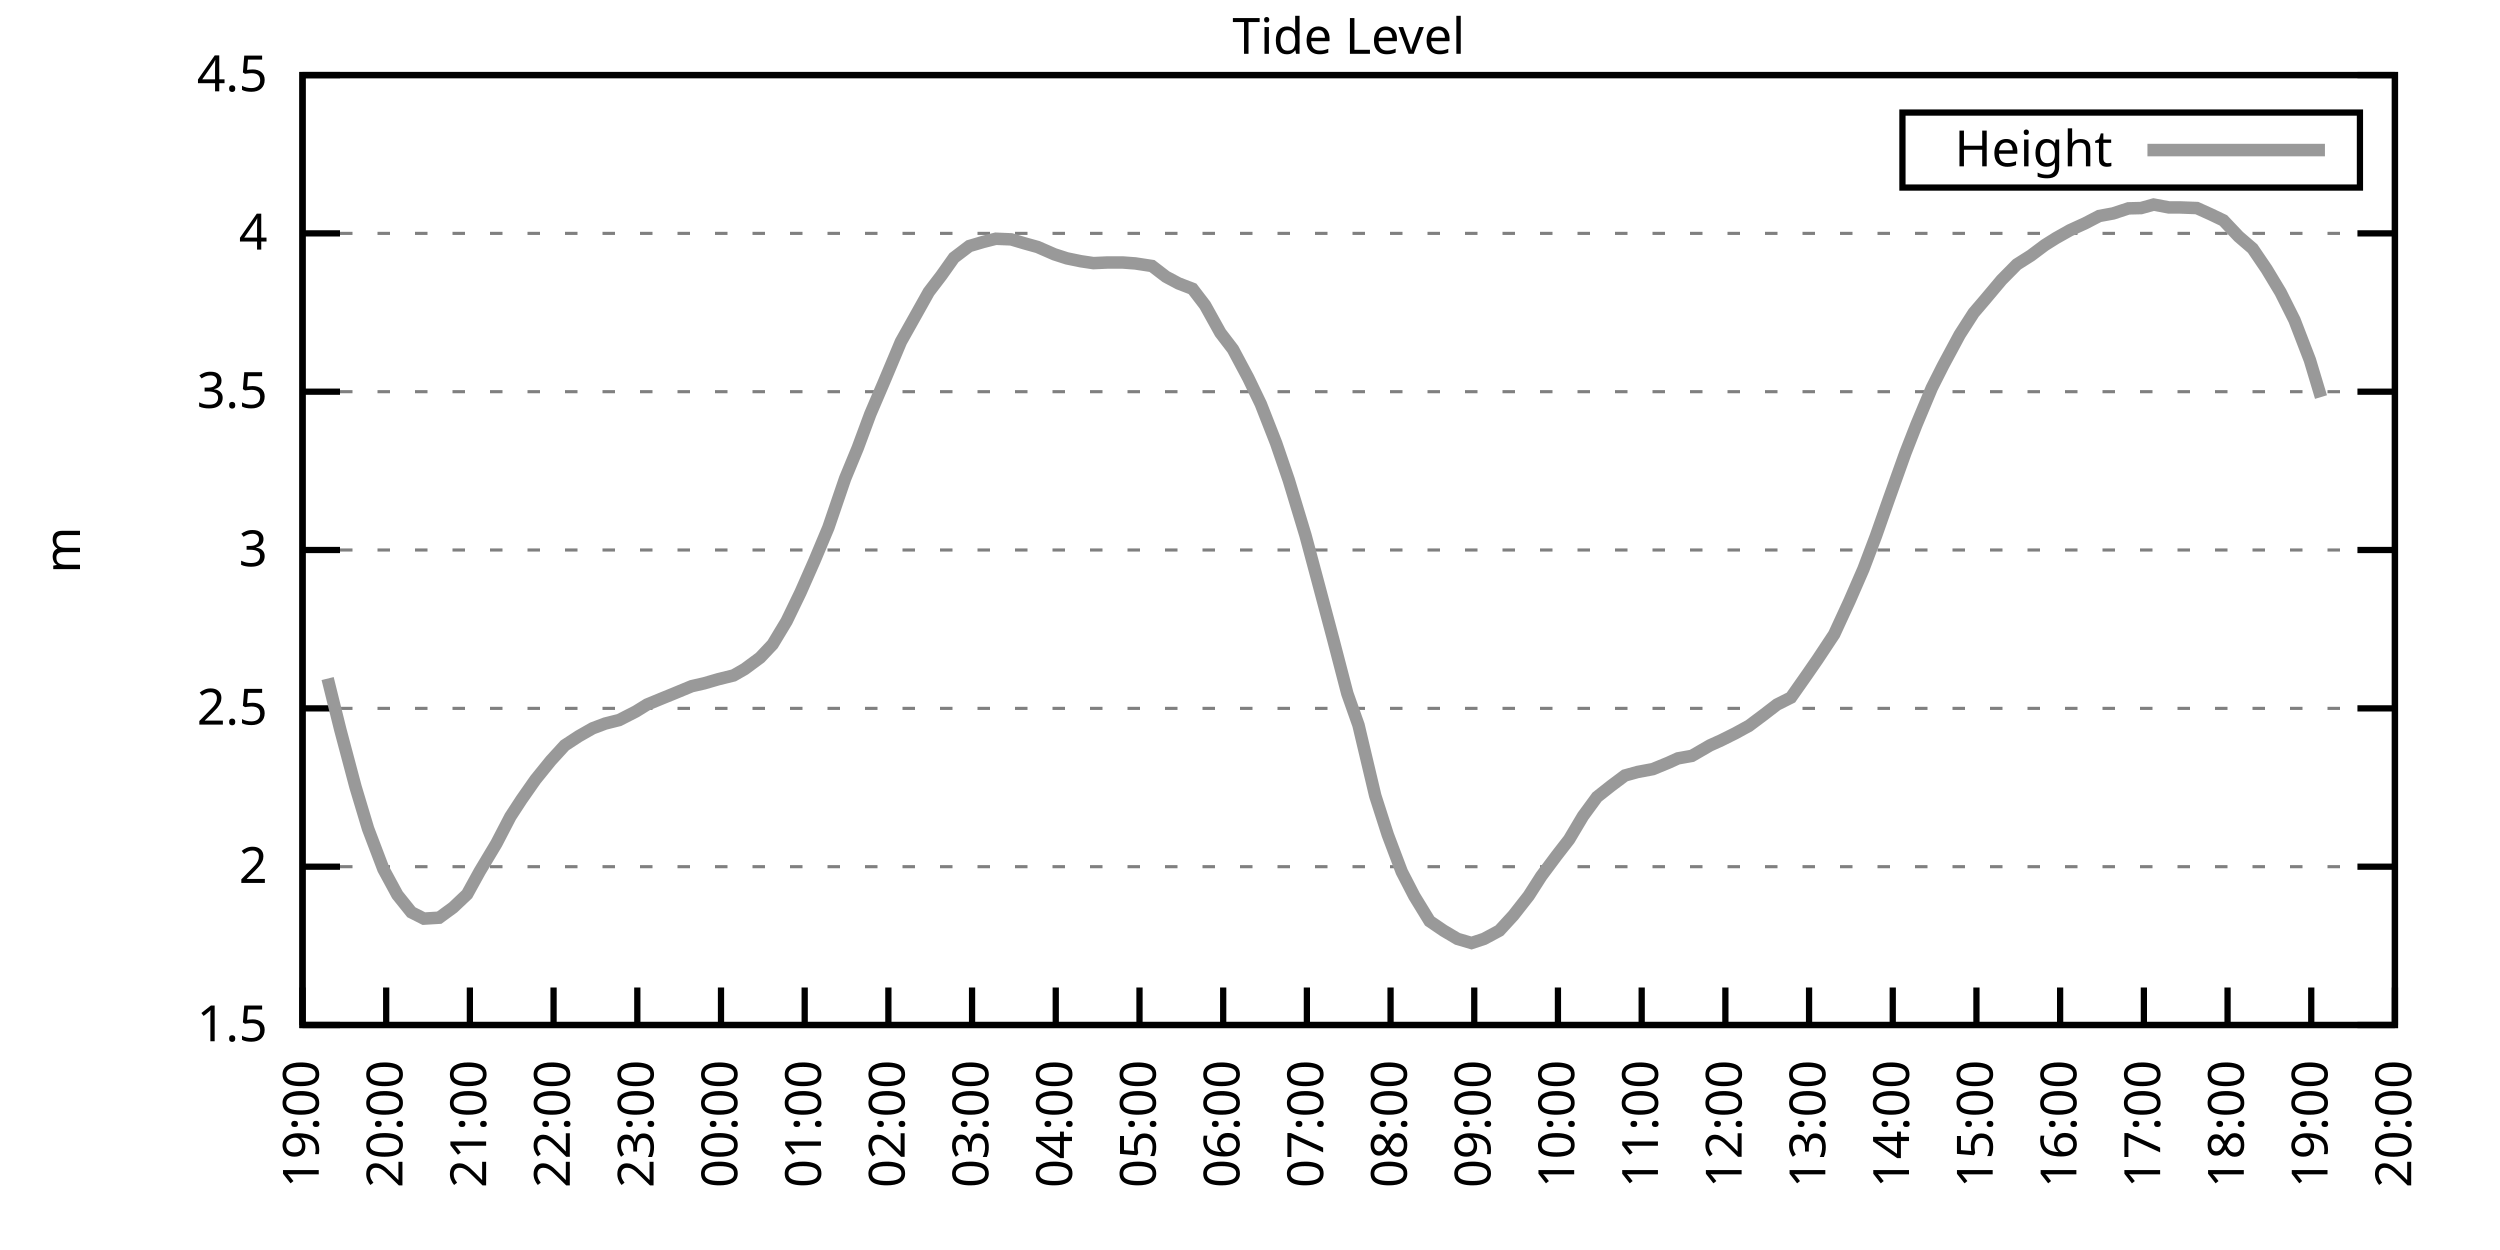
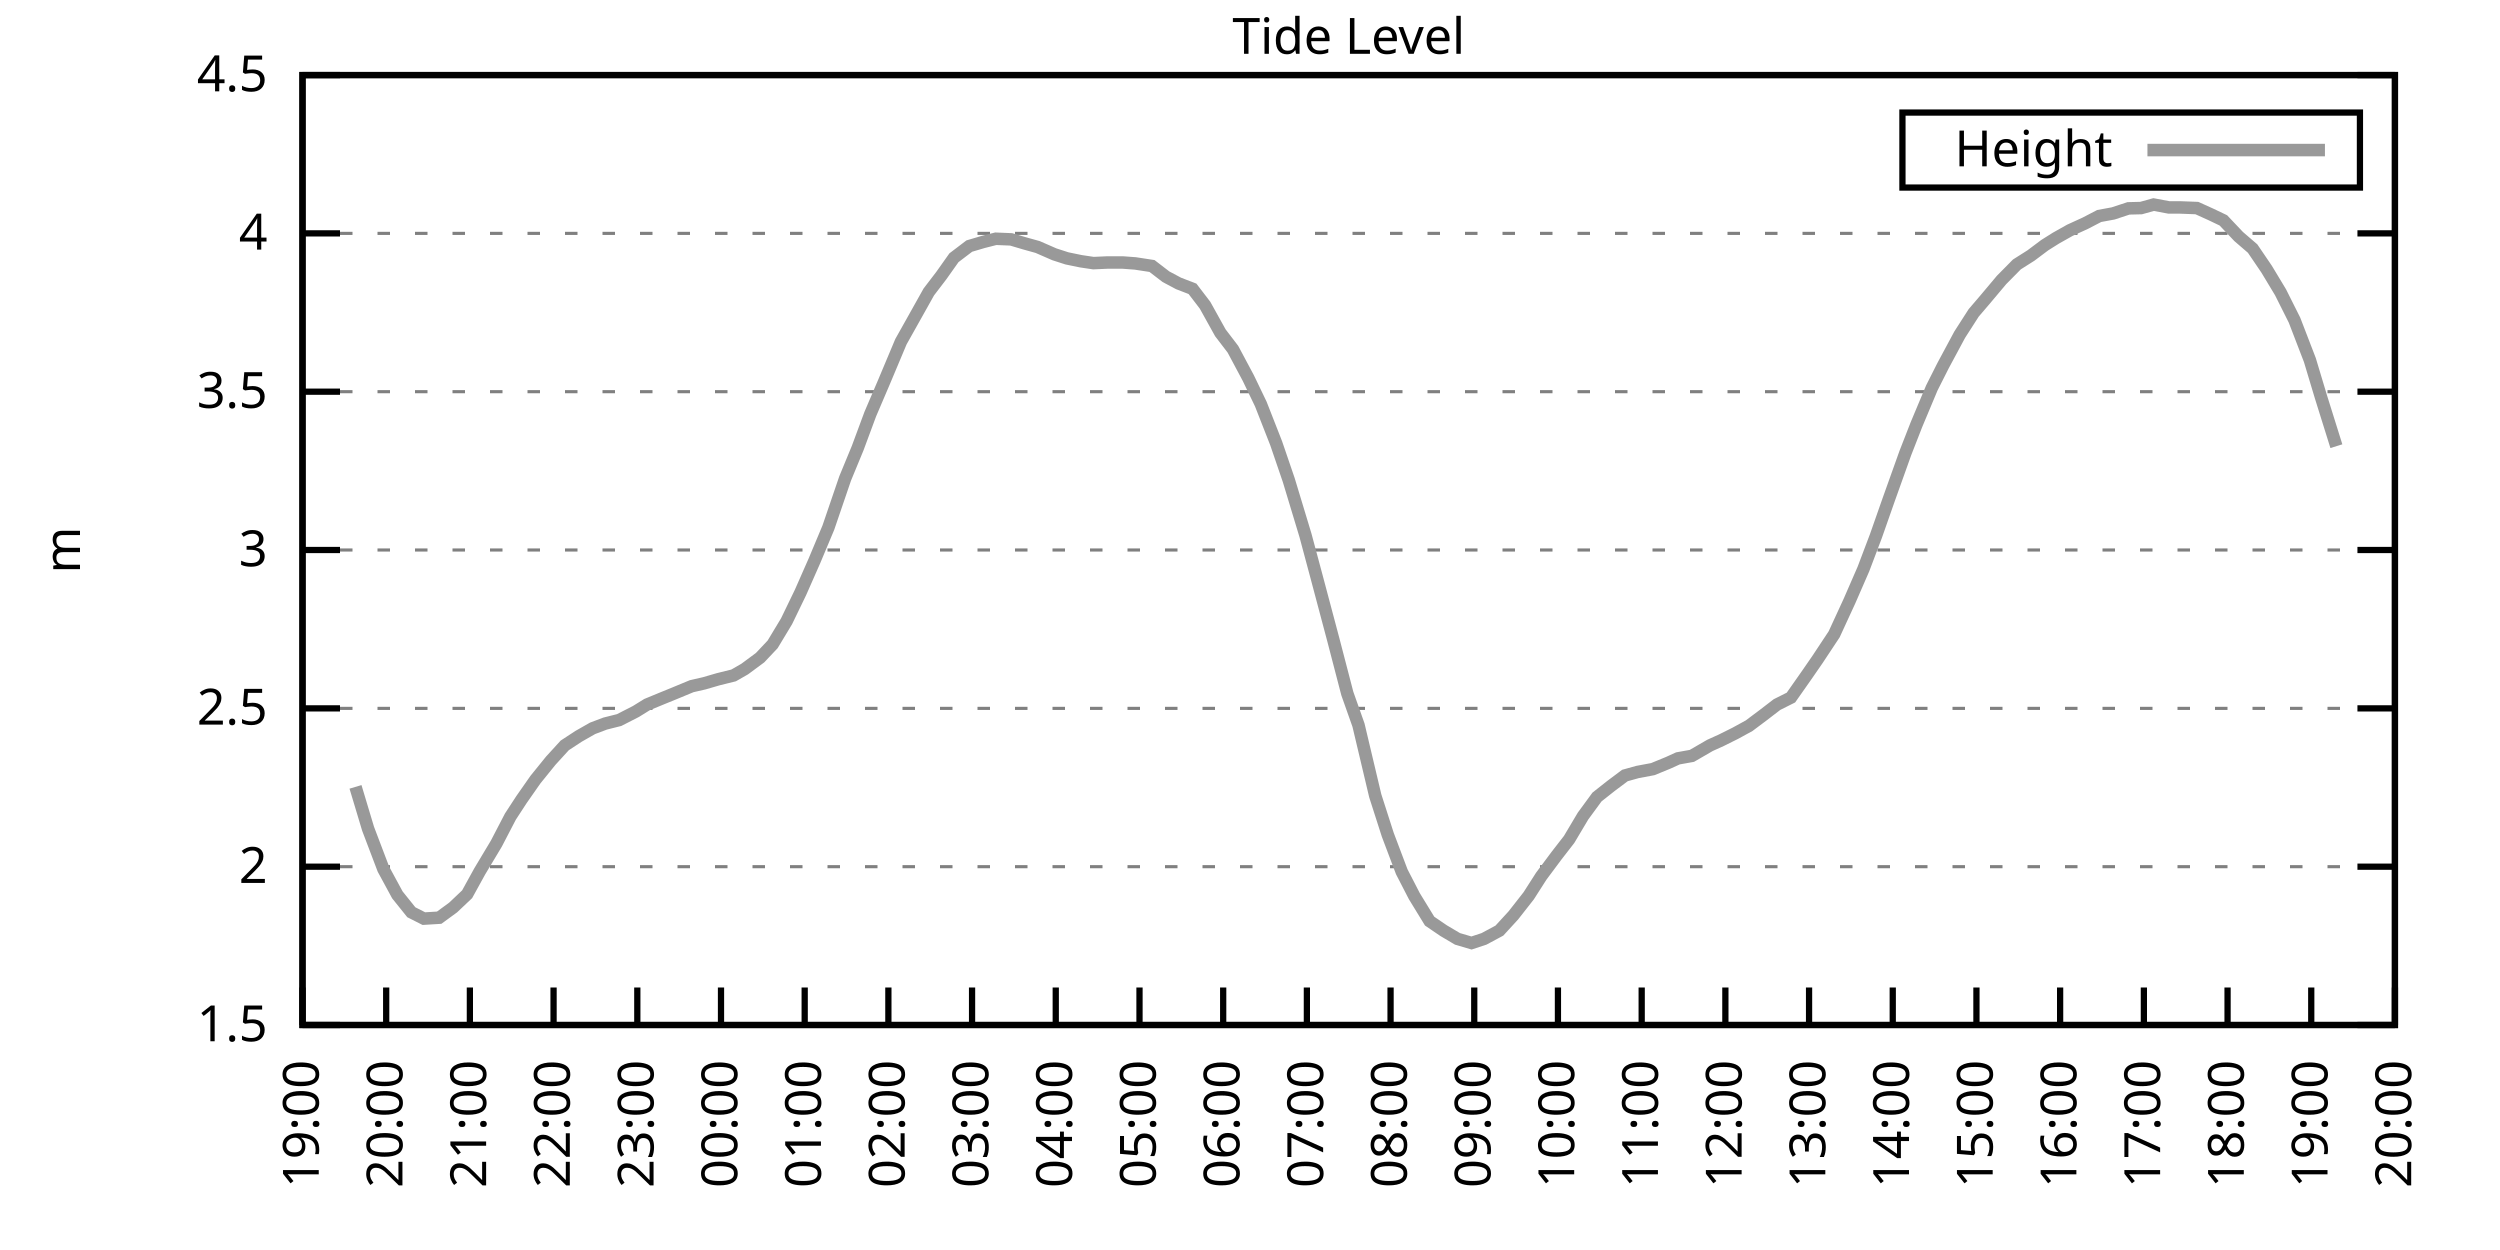
<svg xmlns="http://www.w3.org/2000/svg" xmlns:xlink="http://www.w3.org/1999/xlink" width="400" height="200" viewBox="0 0 400 200">
  <g id="gnuplot_canvas">
    <rect x="0" y="0" width="400" height="200" fill="none" />
    <defs>
      <circle id="gpDot" r="0.5" stroke-width="0.5" stroke="currentColor" />
      <path id="gpPt0" stroke-width="0.333" stroke="currentColor" d="M-1,0 h2 M0,-1 v2" />
      <path id="gpPt1" stroke-width="0.333" stroke="currentColor" d="M-1,-1 L1,1 M1,-1 L-1,1" />
      <path id="gpPt2" stroke-width="0.333" stroke="currentColor" d="M-1,0 L1,0 M0,-1 L0,1 M-1,-1 L1,1 M-1,1 L1,-1" />
      <rect id="gpPt3" stroke-width="0.333" stroke="currentColor" x="-1" y="-1" width="2" height="2" />
      <rect id="gpPt4" stroke-width="0.333" stroke="currentColor" fill="currentColor" x="-1" y="-1" width="2" height="2" />
      <circle id="gpPt5" stroke-width="0.333" stroke="currentColor" cx="0" cy="0" r="1" />
      <use xlink:href="#gpPt5" id="gpPt6" fill="currentColor" stroke="none" />
      <path id="gpPt7" stroke-width="0.333" stroke="currentColor" d="M0,-1.33 L-1.33,0.67 L1.33,0.67 z" />
      <use xlink:href="#gpPt7" id="gpPt8" fill="currentColor" stroke="none" />
      <use xlink:href="#gpPt7" id="gpPt9" stroke="currentColor" transform="rotate(180)" />
      <use xlink:href="#gpPt9" id="gpPt10" fill="currentColor" stroke="none" />
      <use xlink:href="#gpPt3" id="gpPt11" stroke="currentColor" transform="rotate(45)" />
      <use xlink:href="#gpPt11" id="gpPt12" fill="currentColor" stroke="none" />
      <path id="gpPt13" stroke-width="0.333" stroke="currentColor" d="M0,1.330 L1.265,0.411 L0.782,-1.067 L-0.782,-1.076 L-1.265,0.411 z" />
      <use xlink:href="#gpPt13" id="gpPt14" fill="currentColor" stroke="none" />
      <filter id="textbox" filterUnits="objectBoundingBox" x="0" y="0" height="1" width="1">
        <feFlood flood-color="white" flood-opacity="1" result="bgnd" />
        <feComposite in="SourceGraphic" in2="bgnd" operator="atop" />
      </filter>
      <filter id="greybox" filterUnits="objectBoundingBox" x="0" y="0" height="1" width="1">
        <feFlood flood-color="lightgrey" flood-opacity="1" result="grey" />
        <feComposite in="SourceGraphic" in2="grey" operator="atop" />
      </filter>
    </defs>
    <g fill="none" color="white" stroke="currentColor" stroke-width="1.00" stroke-linecap="butt" stroke-linejoin="miter">
</g>
    <g fill="none" color="black" stroke="currentColor" stroke-width="1.00" stroke-linecap="butt" stroke-linejoin="miter">
      <g stroke="none" shape-rendering="crispEdges">
        <polygon fill="rgb(255, 255, 255)" points="48.40,164.00 383.18,164.00 383.18,12.02 48.40,12.02 " />
      </g>
    </g>
    <g fill="none" color="black" stroke="currentColor" stroke-width="1.00" stroke-linecap="butt" stroke-linejoin="miter">
</g>
    <g fill="none" color="black" stroke="black" stroke-width="0.50" stroke-linecap="butt" stroke-linejoin="miter">
</g>
    <g fill="none" color="gray" stroke="currentColor" stroke-width="0.50" stroke-linecap="butt" stroke-linejoin="miter">
      <path stroke="gray" stroke-dasharray="2,4" class="gridline" d="M48.40,164.00 L383.19,164.00  " />
    </g>
    <g fill="none" color="gray" stroke="gray" stroke-width="1.00" stroke-linecap="butt" stroke-linejoin="miter">
</g>
    <g fill="none" color="black" stroke="currentColor" stroke-width="1.00" stroke-linecap="butt" stroke-linejoin="miter">
      <path stroke="black" d="M48.40,164.00 L54.40,164.00 M383.19,164.00 L377.19,164.00  " />
      <g transform="translate(42.80,166.60)" stroke="none" fill="black" font-family="Sans" font-size="8.00" text-anchor="end">
        <text>
          <tspan font-family="Sans"> 1.5</tspan>
        </text>
      </g>
    </g>
    <g fill="none" color="black" stroke="currentColor" stroke-width="1.00" stroke-linecap="butt" stroke-linejoin="miter">
</g>
    <g fill="none" color="black" stroke="black" stroke-width="0.50" stroke-linecap="butt" stroke-linejoin="miter">
</g>
    <g fill="none" color="gray" stroke="currentColor" stroke-width="0.50" stroke-linecap="butt" stroke-linejoin="miter">
      <path stroke="gray" stroke-dasharray="2,4" class="gridline" d="M48.40,138.67 L383.19,138.67  " />
    </g>
    <g fill="none" color="gray" stroke="gray" stroke-width="1.00" stroke-linecap="butt" stroke-linejoin="miter">
</g>
    <g fill="none" color="black" stroke="currentColor" stroke-width="1.00" stroke-linecap="butt" stroke-linejoin="miter">
      <path stroke="black" d="M48.40,138.67 L54.40,138.67 M383.19,138.67 L377.19,138.67  " />
      <g transform="translate(42.80,141.27)" stroke="none" fill="black" font-family="Sans" font-size="8.00" text-anchor="end">
        <text>
          <tspan font-family="Sans"> 2</tspan>
        </text>
      </g>
    </g>
    <g fill="none" color="black" stroke="currentColor" stroke-width="1.00" stroke-linecap="butt" stroke-linejoin="miter">
</g>
    <g fill="none" color="black" stroke="black" stroke-width="0.50" stroke-linecap="butt" stroke-linejoin="miter">
</g>
    <g fill="none" color="gray" stroke="currentColor" stroke-width="0.50" stroke-linecap="butt" stroke-linejoin="miter">
      <path stroke="gray" stroke-dasharray="2,4" class="gridline" d="M48.40,113.34 L383.19,113.34  " />
    </g>
    <g fill="none" color="gray" stroke="gray" stroke-width="1.00" stroke-linecap="butt" stroke-linejoin="miter">
</g>
    <g fill="none" color="black" stroke="currentColor" stroke-width="1.00" stroke-linecap="butt" stroke-linejoin="miter">
      <path stroke="black" d="M48.40,113.34 L54.40,113.34 M383.19,113.34 L377.19,113.34  " />
      <g transform="translate(42.80,115.94)" stroke="none" fill="black" font-family="Sans" font-size="8.00" text-anchor="end">
        <text>
          <tspan font-family="Sans"> 2.5</tspan>
        </text>
      </g>
    </g>
    <g fill="none" color="black" stroke="currentColor" stroke-width="1.00" stroke-linecap="butt" stroke-linejoin="miter">
</g>
    <g fill="none" color="black" stroke="black" stroke-width="0.50" stroke-linecap="butt" stroke-linejoin="miter">
</g>
    <g fill="none" color="gray" stroke="currentColor" stroke-width="0.50" stroke-linecap="butt" stroke-linejoin="miter">
      <path stroke="gray" stroke-dasharray="2,4" class="gridline" d="M48.40,88.00 L383.19,88.00  " />
    </g>
    <g fill="none" color="gray" stroke="gray" stroke-width="1.00" stroke-linecap="butt" stroke-linejoin="miter">
</g>
    <g fill="none" color="black" stroke="currentColor" stroke-width="1.00" stroke-linecap="butt" stroke-linejoin="miter">
      <path stroke="black" d="M48.40,88.00 L54.40,88.00 M383.19,88.00 L377.19,88.00  " />
      <g transform="translate(42.80,90.60)" stroke="none" fill="black" font-family="Sans" font-size="8.00" text-anchor="end">
        <text>
          <tspan font-family="Sans"> 3</tspan>
        </text>
      </g>
    </g>
    <g fill="none" color="black" stroke="currentColor" stroke-width="1.00" stroke-linecap="butt" stroke-linejoin="miter">
</g>
    <g fill="none" color="black" stroke="black" stroke-width="0.50" stroke-linecap="butt" stroke-linejoin="miter">
</g>
    <g fill="none" color="gray" stroke="currentColor" stroke-width="0.50" stroke-linecap="butt" stroke-linejoin="miter">
      <path stroke="gray" stroke-dasharray="2,4" class="gridline" d="M48.40,62.67 L383.19,62.67  " />
    </g>
    <g fill="none" color="gray" stroke="gray" stroke-width="1.00" stroke-linecap="butt" stroke-linejoin="miter">
</g>
    <g fill="none" color="black" stroke="currentColor" stroke-width="1.00" stroke-linecap="butt" stroke-linejoin="miter">
      <path stroke="black" d="M48.40,62.67 L54.40,62.67 M383.19,62.67 L377.19,62.67  " />
      <g transform="translate(42.80,65.27)" stroke="none" fill="black" font-family="Sans" font-size="8.00" text-anchor="end">
        <text>
          <tspan font-family="Sans"> 3.5</tspan>
        </text>
      </g>
    </g>
    <g fill="none" color="black" stroke="currentColor" stroke-width="1.00" stroke-linecap="butt" stroke-linejoin="miter">
</g>
    <g fill="none" color="black" stroke="black" stroke-width="0.50" stroke-linecap="butt" stroke-linejoin="miter">
</g>
    <g fill="none" color="gray" stroke="currentColor" stroke-width="0.50" stroke-linecap="butt" stroke-linejoin="miter">
      <path stroke="gray" stroke-dasharray="2,4" class="gridline" d="M48.40,37.34 L383.19,37.34  " />
    </g>
    <g fill="none" color="gray" stroke="gray" stroke-width="1.00" stroke-linecap="butt" stroke-linejoin="miter">
</g>
    <g fill="none" color="black" stroke="currentColor" stroke-width="1.00" stroke-linecap="butt" stroke-linejoin="miter">
      <path stroke="black" d="M48.40,37.34 L54.40,37.34 M383.19,37.34 L377.19,37.34  " />
      <g transform="translate(42.80,39.94)" stroke="none" fill="black" font-family="Sans" font-size="8.00" text-anchor="end">
        <text>
          <tspan font-family="Sans"> 4</tspan>
        </text>
      </g>
    </g>
    <g fill="none" color="black" stroke="currentColor" stroke-width="1.00" stroke-linecap="butt" stroke-linejoin="miter">
</g>
    <g fill="none" color="black" stroke="black" stroke-width="0.50" stroke-linecap="butt" stroke-linejoin="miter">
</g>
    <g fill="none" color="gray" stroke="currentColor" stroke-width="0.50" stroke-linecap="butt" stroke-linejoin="miter">
      <path stroke="gray" stroke-dasharray="2,4" class="gridline" d="M48.40,12.01 L383.19,12.01  " />
    </g>
    <g fill="none" color="gray" stroke="gray" stroke-width="1.00" stroke-linecap="butt" stroke-linejoin="miter">
</g>
    <g fill="none" color="black" stroke="currentColor" stroke-width="1.00" stroke-linecap="butt" stroke-linejoin="miter">
      <path stroke="black" d="M48.40,12.01 L54.40,12.01 M383.19,12.01 L377.19,12.01  " />
      <g transform="translate(42.80,14.61)" stroke="none" fill="black" font-family="Sans" font-size="8.00" text-anchor="end">
        <text>
          <tspan font-family="Sans"> 4.5</tspan>
        </text>
      </g>
    </g>
    <g fill="none" color="black" stroke="currentColor" stroke-width="1.00" stroke-linecap="butt" stroke-linejoin="miter">
      <path stroke="black" d="M48.40,164.00 L48.40,158.00  " />
      <g transform="translate(51.00,169.60) rotate(270.00)" stroke="none" fill="black" font-family="Sans" font-size="8.00" text-anchor="end">
        <text>
          <tspan font-family="Sans">19:00</tspan>
        </text>
      </g>
    </g>
    <g fill="none" color="black" stroke="currentColor" stroke-width="1.00" stroke-linecap="butt" stroke-linejoin="miter">
      <path stroke="black" d="M61.79,164.00 L61.79,158.00  " />
      <g transform="translate(64.39,169.60) rotate(270.00)" stroke="none" fill="black" font-family="Sans" font-size="8.00" text-anchor="end">
        <text>
          <tspan font-family="Sans">20:00</tspan>
        </text>
      </g>
    </g>
    <g fill="none" color="black" stroke="currentColor" stroke-width="1.00" stroke-linecap="butt" stroke-linejoin="miter">
      <path stroke="black" d="M75.18,164.00 L75.18,158.00  " />
      <g transform="translate(77.78,169.60) rotate(270.00)" stroke="none" fill="black" font-family="Sans" font-size="8.00" text-anchor="end">
        <text>
          <tspan font-family="Sans">21:00</tspan>
        </text>
      </g>
    </g>
    <g fill="none" color="black" stroke="currentColor" stroke-width="1.00" stroke-linecap="butt" stroke-linejoin="miter">
      <path stroke="black" d="M88.57,164.00 L88.57,158.00  " />
      <g transform="translate(91.17,169.60) rotate(270.00)" stroke="none" fill="black" font-family="Sans" font-size="8.00" text-anchor="end">
        <text>
          <tspan font-family="Sans">22:00</tspan>
        </text>
      </g>
    </g>
    <g fill="none" color="black" stroke="currentColor" stroke-width="1.00" stroke-linecap="butt" stroke-linejoin="miter">
      <path stroke="black" d="M101.97,164.00 L101.97,158.00  " />
      <g transform="translate(104.57,169.60) rotate(270.00)" stroke="none" fill="black" font-family="Sans" font-size="8.00" text-anchor="end">
        <text>
          <tspan font-family="Sans">23:00</tspan>
        </text>
      </g>
    </g>
    <g fill="none" color="black" stroke="currentColor" stroke-width="1.00" stroke-linecap="butt" stroke-linejoin="miter">
      <path stroke="black" d="M115.36,164.00 L115.36,158.00  " />
      <g transform="translate(117.96,169.60) rotate(270.00)" stroke="none" fill="black" font-family="Sans" font-size="8.00" text-anchor="end">
        <text>
          <tspan font-family="Sans">00:00</tspan>
        </text>
      </g>
    </g>
    <g fill="none" color="black" stroke="currentColor" stroke-width="1.00" stroke-linecap="butt" stroke-linejoin="miter">
      <path stroke="black" d="M128.75,164.00 L128.75,158.00  " />
      <g transform="translate(131.35,169.60) rotate(270.00)" stroke="none" fill="black" font-family="Sans" font-size="8.00" text-anchor="end">
        <text>
          <tspan font-family="Sans">01:00</tspan>
        </text>
      </g>
    </g>
    <g fill="none" color="black" stroke="currentColor" stroke-width="1.00" stroke-linecap="butt" stroke-linejoin="miter">
      <path stroke="black" d="M142.14,164.00 L142.14,158.00  " />
      <g transform="translate(144.74,169.60) rotate(270.00)" stroke="none" fill="black" font-family="Sans" font-size="8.00" text-anchor="end">
        <text>
          <tspan font-family="Sans">02:00</tspan>
        </text>
      </g>
    </g>
    <g fill="none" color="black" stroke="currentColor" stroke-width="1.00" stroke-linecap="butt" stroke-linejoin="miter">
      <path stroke="black" d="M155.53,164.00 L155.53,158.00  " />
      <g transform="translate(158.13,169.60) rotate(270.00)" stroke="none" fill="black" font-family="Sans" font-size="8.00" text-anchor="end">
        <text>
          <tspan font-family="Sans">03:00</tspan>
        </text>
      </g>
    </g>
    <g fill="none" color="black" stroke="currentColor" stroke-width="1.00" stroke-linecap="butt" stroke-linejoin="miter">
      <path stroke="black" d="M168.92,164.00 L168.92,158.00  " />
      <g transform="translate(171.52,169.60) rotate(270.00)" stroke="none" fill="black" font-family="Sans" font-size="8.00" text-anchor="end">
        <text>
          <tspan font-family="Sans">04:00</tspan>
        </text>
      </g>
    </g>
    <g fill="none" color="black" stroke="currentColor" stroke-width="1.00" stroke-linecap="butt" stroke-linejoin="miter">
      <path stroke="black" d="M182.32,164.00 L182.32,158.00  " />
      <g transform="translate(184.92,169.60) rotate(270.00)" stroke="none" fill="black" font-family="Sans" font-size="8.00" text-anchor="end">
        <text>
          <tspan font-family="Sans">05:00</tspan>
        </text>
      </g>
    </g>
    <g fill="none" color="black" stroke="currentColor" stroke-width="1.00" stroke-linecap="butt" stroke-linejoin="miter">
      <path stroke="black" d="M195.71,164.00 L195.71,158.00  " />
      <g transform="translate(198.31,169.60) rotate(270.00)" stroke="none" fill="black" font-family="Sans" font-size="8.00" text-anchor="end">
        <text>
          <tspan font-family="Sans">06:00</tspan>
        </text>
      </g>
    </g>
    <g fill="none" color="black" stroke="currentColor" stroke-width="1.00" stroke-linecap="butt" stroke-linejoin="miter">
      <path stroke="black" d="M209.10,164.00 L209.10,158.00  " />
      <g transform="translate(211.70,169.60) rotate(270.00)" stroke="none" fill="black" font-family="Sans" font-size="8.00" text-anchor="end">
        <text>
          <tspan font-family="Sans">07:00</tspan>
        </text>
      </g>
    </g>
    <g fill="none" color="black" stroke="currentColor" stroke-width="1.00" stroke-linecap="butt" stroke-linejoin="miter">
      <path stroke="black" d="M222.49,164.00 L222.49,158.00  " />
      <g transform="translate(225.09,169.60) rotate(270.00)" stroke="none" fill="black" font-family="Sans" font-size="8.00" text-anchor="end">
        <text>
          <tspan font-family="Sans">08:00</tspan>
        </text>
      </g>
    </g>
    <g fill="none" color="black" stroke="currentColor" stroke-width="1.00" stroke-linecap="butt" stroke-linejoin="miter">
      <path stroke="black" d="M235.88,164.00 L235.88,158.00  " />
      <g transform="translate(238.48,169.60) rotate(270.00)" stroke="none" fill="black" font-family="Sans" font-size="8.00" text-anchor="end">
        <text>
          <tspan font-family="Sans">09:00</tspan>
        </text>
      </g>
    </g>
    <g fill="none" color="black" stroke="currentColor" stroke-width="1.00" stroke-linecap="butt" stroke-linejoin="miter">
      <path stroke="black" d="M249.27,164.00 L249.27,158.00  " />
      <g transform="translate(251.87,169.60) rotate(270.00)" stroke="none" fill="black" font-family="Sans" font-size="8.00" text-anchor="end">
        <text>
          <tspan font-family="Sans">10:00</tspan>
        </text>
      </g>
    </g>
    <g fill="none" color="black" stroke="currentColor" stroke-width="1.00" stroke-linecap="butt" stroke-linejoin="miter">
      <path stroke="black" d="M262.67,164.00 L262.67,158.00  " />
      <g transform="translate(265.27,169.60) rotate(270.00)" stroke="none" fill="black" font-family="Sans" font-size="8.00" text-anchor="end">
        <text>
          <tspan font-family="Sans">11:00</tspan>
        </text>
      </g>
    </g>
    <g fill="none" color="black" stroke="currentColor" stroke-width="1.00" stroke-linecap="butt" stroke-linejoin="miter">
      <path stroke="black" d="M276.06,164.00 L276.06,158.00  " />
      <g transform="translate(278.66,169.60) rotate(270.00)" stroke="none" fill="black" font-family="Sans" font-size="8.00" text-anchor="end">
        <text>
          <tspan font-family="Sans">12:00</tspan>
        </text>
      </g>
    </g>
    <g fill="none" color="black" stroke="currentColor" stroke-width="1.00" stroke-linecap="butt" stroke-linejoin="miter">
      <path stroke="black" d="M289.45,164.00 L289.45,158.00  " />
      <g transform="translate(292.05,169.60) rotate(270.00)" stroke="none" fill="black" font-family="Sans" font-size="8.00" text-anchor="end">
        <text>
          <tspan font-family="Sans">13:00</tspan>
        </text>
      </g>
    </g>
    <g fill="none" color="black" stroke="currentColor" stroke-width="1.00" stroke-linecap="butt" stroke-linejoin="miter">
      <path stroke="black" d="M302.84,164.00 L302.84,158.00  " />
      <g transform="translate(305.44,169.60) rotate(270.00)" stroke="none" fill="black" font-family="Sans" font-size="8.00" text-anchor="end">
        <text>
          <tspan font-family="Sans">14:00</tspan>
        </text>
      </g>
    </g>
    <g fill="none" color="black" stroke="currentColor" stroke-width="1.00" stroke-linecap="butt" stroke-linejoin="miter">
      <path stroke="black" d="M316.23,164.00 L316.23,158.00  " />
      <g transform="translate(318.83,169.60) rotate(270.00)" stroke="none" fill="black" font-family="Sans" font-size="8.00" text-anchor="end">
        <text>
          <tspan font-family="Sans">15:00</tspan>
        </text>
      </g>
    </g>
    <g fill="none" color="black" stroke="currentColor" stroke-width="1.00" stroke-linecap="butt" stroke-linejoin="miter">
      <path stroke="black" d="M329.62,164.00 L329.62,158.00  " />
      <g transform="translate(332.22,169.60) rotate(270.00)" stroke="none" fill="black" font-family="Sans" font-size="8.00" text-anchor="end">
        <text>
          <tspan font-family="Sans">16:00</tspan>
        </text>
      </g>
    </g>
    <g fill="none" color="black" stroke="currentColor" stroke-width="1.00" stroke-linecap="butt" stroke-linejoin="miter">
      <path stroke="black" d="M343.02,164.00 L343.02,158.00  " />
      <g transform="translate(345.62,169.60) rotate(270.00)" stroke="none" fill="black" font-family="Sans" font-size="8.00" text-anchor="end">
        <text>
          <tspan font-family="Sans">17:00</tspan>
        </text>
      </g>
    </g>
    <g fill="none" color="black" stroke="currentColor" stroke-width="1.00" stroke-linecap="butt" stroke-linejoin="miter">
      <path stroke="black" d="M356.41,164.00 L356.41,158.00  " />
      <g transform="translate(359.01,169.60) rotate(270.00)" stroke="none" fill="black" font-family="Sans" font-size="8.00" text-anchor="end">
        <text>
          <tspan font-family="Sans">18:00</tspan>
        </text>
      </g>
    </g>
    <g fill="none" color="black" stroke="currentColor" stroke-width="1.00" stroke-linecap="butt" stroke-linejoin="miter">
      <path stroke="black" d="M369.80,164.00 L369.80,158.00  " />
      <g transform="translate(372.40,169.60) rotate(270.00)" stroke="none" fill="black" font-family="Sans" font-size="8.00" text-anchor="end">
        <text>
          <tspan font-family="Sans">19:00</tspan>
        </text>
      </g>
    </g>
    <g fill="none" color="black" stroke="currentColor" stroke-width="1.00" stroke-linecap="butt" stroke-linejoin="miter">
      <path stroke="black" d="M383.19,164.00 L383.19,158.00  " />
      <g transform="translate(385.79,169.60) rotate(270.00)" stroke="none" fill="black" font-family="Sans" font-size="8.00" text-anchor="end">
        <text>
          <tspan font-family="Sans">20:00</tspan>
        </text>
      </g>
    </g>
    <g fill="none" color="black" stroke="currentColor" stroke-width="1.00" stroke-linecap="butt" stroke-linejoin="miter">
</g>
    <g fill="none" color="black" stroke="currentColor" stroke-width="1.00" stroke-linecap="butt" stroke-linejoin="miter">
      <path stroke="black" d="M48.40,12.01 L48.40,164.00 L383.19,164.00 L383.19,12.01 L48.40,12.01 Z  " />
    </g>
    <g fill="none" color="black" stroke="currentColor" stroke-width="1.00" stroke-linecap="butt" stroke-linejoin="miter">
</g>
    <g fill="none" color="black" stroke="currentColor" stroke-width="1.00" stroke-linecap="butt" stroke-linejoin="miter">
      <path stroke="black" d="M304.39,30.01 L304.39,18.01 L377.59,18.01 L377.59,30.01 L304.39,30.01 Z  " />
    </g>
    <g id="Tide_level_plot_1">
      <g fill="none" color="white" stroke="black" stroke-width="2.00" stroke-linecap="butt" stroke-linejoin="miter">
</g>
      <g fill="none" color="black" stroke="currentColor" stroke-width="2.00" stroke-linecap="butt" stroke-linejoin="miter">
        <g transform="translate(337.99,26.61)" stroke="none" fill="black" font-family="Sans" font-size="8.00" text-anchor="end">
          <text>
            <tspan font-family="Sans">Height</tspan>
          </text>
        </g>
      </g>
      <g fill="none" color="black" stroke="currentColor" stroke-width="2.00" stroke-linecap="butt" stroke-linejoin="miter">
-         <path stroke="rgb(153, 153, 153)" d="M343.59,24.01 L371.99,24.01 M52.42,108.57 L54.43,116.68 L56.88,125.90 L58.89,132.59 L61.35,139.07 L63.58,143.18   L65.81,145.96 L67.82,146.98 L70.27,146.83 L72.50,145.20 L74.74,143.08 L76.75,139.43 L79.42,134.97 L81.66,130.66   L83.44,127.93 L85.67,124.74 L88.13,121.70 L90.36,119.26 L92.59,117.80 L94.82,116.53 L96.83,115.77 L99.06,115.21   L101.74,113.84 L103.53,112.73 L105.98,111.72 L107.99,110.90 L110.67,109.79 L112.68,109.33 L114.91,108.68 L117.37,108.07   L119.15,107.05 L121.61,105.23 L123.62,103.10 L125.85,99.40 L128.08,94.79 L130.31,89.73 L132.54,84.41 L135.22,76.56   L137.23,71.69 L139.24,66.27 L141.47,61.05 L144.15,54.67 L145.94,51.48 L148.61,46.71 L150.62,44.08 L152.63,41.24   L155.09,39.37 L157.32,38.71 L159.33,38.20 L161.78,38.30 L164.01,38.96 L166.02,39.52 L168.70,40.69 L170.71,41.34   L172.94,41.80 L174.95,42.10 L177.18,42.00 L179.64,42.00 L181.65,42.15 L184.32,42.56 L186.56,44.28 L188.57,45.35   L190.80,46.21 L192.81,48.84 L195.26,53.25 L197.27,55.88 L199.73,60.49 L201.73,64.65 L204.19,70.93 L206.20,76.81   L208.88,85.67 L210.66,92.31 L213.34,102.39 L215.57,110.96 L217.36,116.02 L220.04,127.32 L222.04,133.55 L224.28,139.48   L226.29,143.38 L228.74,147.38 L230.97,148.90 L233.20,150.22 L235.44,150.88 L237.44,150.22 L239.90,148.90 L242.13,146.47   L244.59,143.33 L246.60,140.19 L249.05,136.90 L251.06,134.31 L253.29,130.56 L255.52,127.52 L257.76,125.75 L259.99,124.08   L262.00,123.52 L264.45,123.06 L266.91,122.05 L268.47,121.34 L270.70,120.94 L273.60,119.26 L275.39,118.45 L277.62,117.34   L279.85,116.12 L282.08,114.45 L284.32,112.73 L286.55,111.61 L289.00,108.12 L290.79,105.53 L293.47,101.48 L295.92,96.16   L298.15,91.04 L300.16,85.73 L302.17,80.00 L304.85,72.50 L306.63,67.94 L309.09,62.07 L310.88,58.52 L313.55,53.55   L315.79,50.06 L317.57,47.98 L320.25,44.79 L322.70,42.31 L324.94,40.89 L327.17,39.22 L328.95,38.10 L331.19,36.84   L333.64,35.72 L335.87,34.56 L338.10,34.15 L340.56,33.34 L342.57,33.29 L344.58,32.73 L347.03,33.19 L348.82,33.19   L351.50,33.29 L353.73,34.30 L355.74,35.26 L358.19,37.85 L360.42,39.77 L362.66,43.07 L364.89,46.77 L367.12,51.22   L369.58,57.61 L371.36,63.53  " />
+         <path stroke="rgb(153, 153, 153)" d="M343.59,24.01 L371.99,24.01 M56.88,125.90 L58.89,132.59 L61.35,139.07 L63.58,143.18 L65.81,145.96 L67.82,146.98   L70.27,146.83 L72.50,145.20 L74.74,143.08 L76.75,139.43 L79.42,134.97 L81.66,130.66 L83.44,127.93 L85.67,124.74   L88.13,121.70 L90.36,119.26 L92.59,117.80 L94.82,116.53 L96.83,115.77 L99.06,115.21 L101.74,113.84 L103.53,112.73   L105.98,111.72 L107.99,110.90 L110.67,109.79 L112.68,109.33 L114.91,108.68 L117.37,108.07 L119.15,107.05 L121.61,105.23   L123.62,103.10 L125.85,99.40 L128.08,94.79 L130.31,89.73 L132.54,84.41 L135.22,76.56 L137.23,71.69 L139.24,66.27   L141.47,61.05 L144.15,54.67 L145.94,51.48 L148.61,46.71 L150.62,44.08 L152.63,41.24 L155.09,39.37 L157.32,38.71   L159.33,38.20 L161.78,38.30 L164.01,38.96 L166.02,39.52 L168.70,40.69 L170.71,41.34 L172.94,41.80 L174.95,42.10   L177.18,42.00 L179.64,42.00 L181.65,42.15 L184.32,42.56 L186.56,44.28 L188.57,45.35 L190.80,46.21 L192.81,48.84   L195.26,53.25 L197.27,55.88 L199.73,60.49 L201.73,64.65 L204.19,70.93 L206.20,76.81 L208.88,85.67 L210.66,92.31   L213.34,102.39 L215.57,110.96 L217.36,116.02 L220.04,127.32 L222.04,133.55 L224.28,139.48 L226.29,143.38 L228.74,147.38   L230.97,148.90 L233.20,150.22 L235.44,150.88 L237.44,150.22 L239.90,148.90 L242.13,146.47 L244.59,143.33 L246.60,140.19   L249.05,136.90 L251.06,134.31 L253.29,130.56 L255.52,127.52 L257.76,125.75 L259.99,124.08 L262.00,123.52 L264.45,123.06   L266.91,122.05 L268.47,121.34 L270.70,120.94 L273.60,119.26 L275.39,118.45 L277.62,117.34 L279.85,116.12 L282.08,114.45   L284.32,112.73 L286.55,111.61 L289.00,108.12 L290.79,105.53 L293.47,101.48 L295.92,96.16 L298.15,91.04 L300.16,85.73   L302.17,80.00 L304.85,72.50 L306.63,67.94 L309.09,62.07 L310.88,58.52 L313.55,53.55 L315.79,50.06 L317.57,47.98   L320.25,44.79 L322.70,42.31 L324.94,40.89 L327.17,39.22 L328.95,38.10 L331.19,36.84 L333.64,35.72 L335.87,34.56   L338.10,34.15 L340.56,33.34 L342.57,33.29 L344.58,32.73 L347.03,33.19 L348.82,33.19 L351.50,33.29 L353.73,34.30   L355.74,35.26 L358.19,37.85 L360.42,39.77 L362.66,43.07 L364.89,46.77 L367.12,51.22 L369.58,57.61 L371.36,63.53   L373.82,71.39  " />
      </g>
    </g>
    <g fill="none" color="black" stroke="currentColor" stroke-width="2.00" stroke-linecap="butt" stroke-linejoin="miter">
</g>
    <g fill="none" color="black" stroke="black" stroke-width="1.00" stroke-linecap="butt" stroke-linejoin="miter">
</g>
    <g fill="none" color="black" stroke="currentColor" stroke-width="1.00" stroke-linecap="butt" stroke-linejoin="miter">
      <path stroke="black" d="M48.40,12.01 L48.40,164.00 L383.19,164.00 L383.19,12.01 L48.40,12.01 Z  " />
      <g transform="translate(12.80,88.01) rotate(270.00)" stroke="none" fill="black" font-family="Sans" font-size="8.00" text-anchor="middle">
        <text>
          <tspan font-family="Sans">m</tspan>
        </text>
      </g>
    </g>
    <g fill="none" color="black" stroke="currentColor" stroke-width="1.00" stroke-linecap="butt" stroke-linejoin="miter">
</g>
    <g fill="none" color="black" stroke="currentColor" stroke-width="1.00" stroke-linecap="butt" stroke-linejoin="miter">
      <g transform="translate(215.79,8.61)" stroke="none" fill="black" font-family="Sans" font-size="8.00" text-anchor="middle">
        <text>
          <tspan font-family="Sans">Tide Level</tspan>
        </text>
      </g>
    </g>
    <g fill="none" color="black" stroke="currentColor" stroke-width="1.00" stroke-linecap="butt" stroke-linejoin="miter">
</g>
  </g>
</svg>
